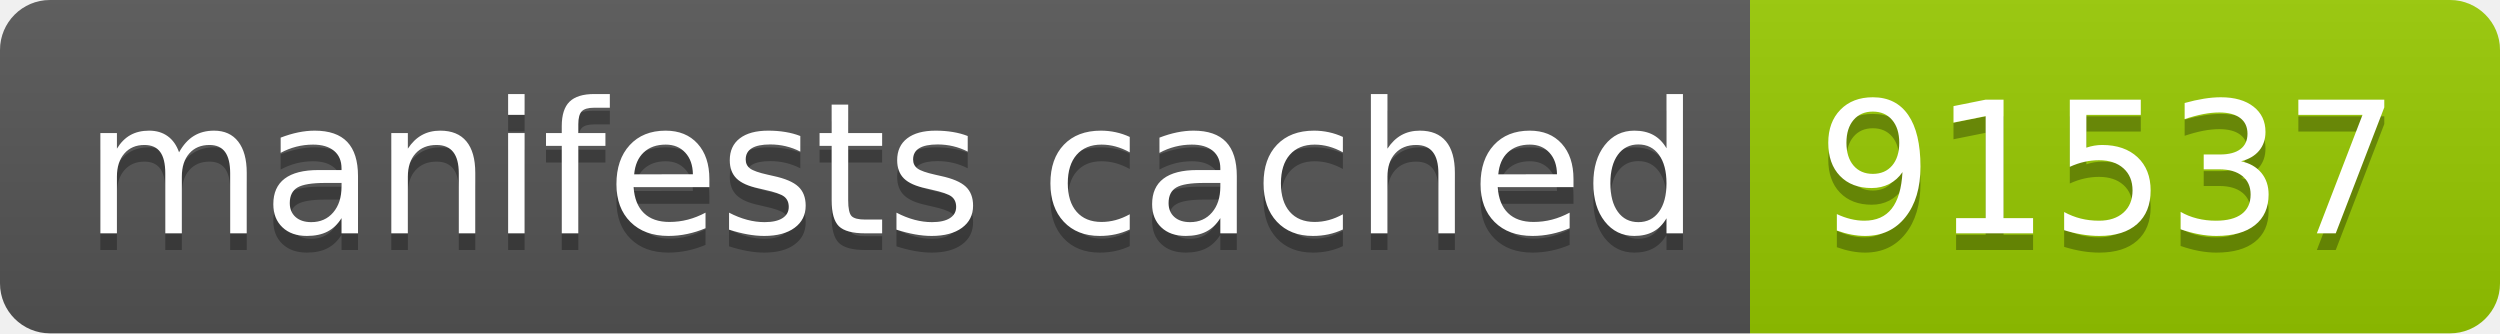
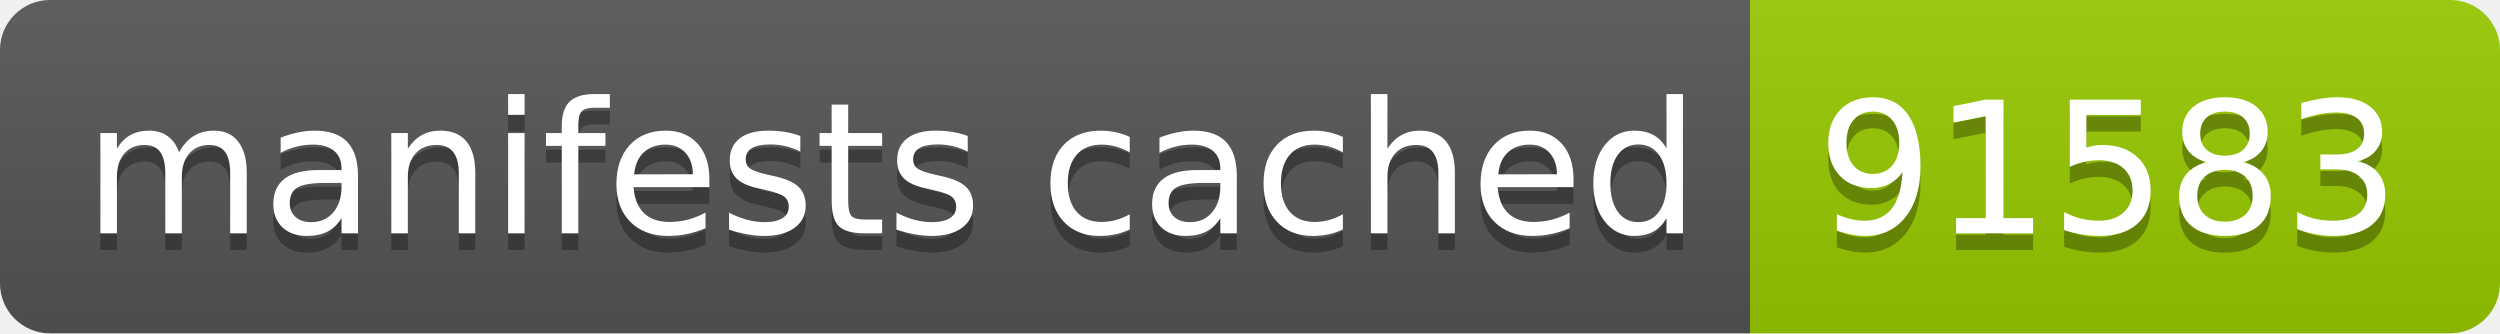
- <svg xmlns="http://www.w3.org/2000/svg" width="150" height="20" role="img" aria-label="manifests cached: 91537">
+ <svg xmlns="http://www.w3.org/2000/svg" width="150" height="20" role="img" aria-label="manifests cached: 91583">
  <linearGradient id="s" x2="0" y2="100%">
    <stop offset="0" stop-color="#bbb" stop-opacity=".1" />
    <stop offset="1" stop-opacity=".1" />
  </linearGradient>
  <clipPath id="r">
    <rect width="150" height="20" rx="3" fill="#fff" />
  </clipPath>
  <g clip-path="url(#r)">
    <rect width="105" height="20" fill="#555" />
    <rect x="105" width="45" height="20" fill="#97ca00" />
    <rect width="150" height="20" fill="url(#s)" />
  </g>
  <g fill="#fff" text-anchor="middle" font-family="Verdana,Geneva,DejaVu Sans,sans-serif" text-rendering="geometricPrecision" font-size="110">
    <text aria-hidden="true" x="535" y="150" fill="#010101" fill-opacity=".3" transform="scale(.1)" textLength="950">manifests cached</text>
    <text x="535" y="140" transform="scale(.1)" fill="#fff" textLength="950">manifests cached</text>
-     <text aria-hidden="true" x="1265" y="150" fill="#010101" fill-opacity=".3" transform="scale(.1)" textLength="350">91537</text>
-     <text x="1265" y="140" transform="scale(.1)" fill="#fff" textLength="350">91537</text>
+     <text aria-hidden="true" x="1265" y="150" fill="#010101" fill-opacity=".3" transform="scale(.1)" textLength="350">91583</text>
+     <text x="1265" y="140" transform="scale(.1)" fill="#fff" textLength="350">91583</text>
  </g>
</svg>
